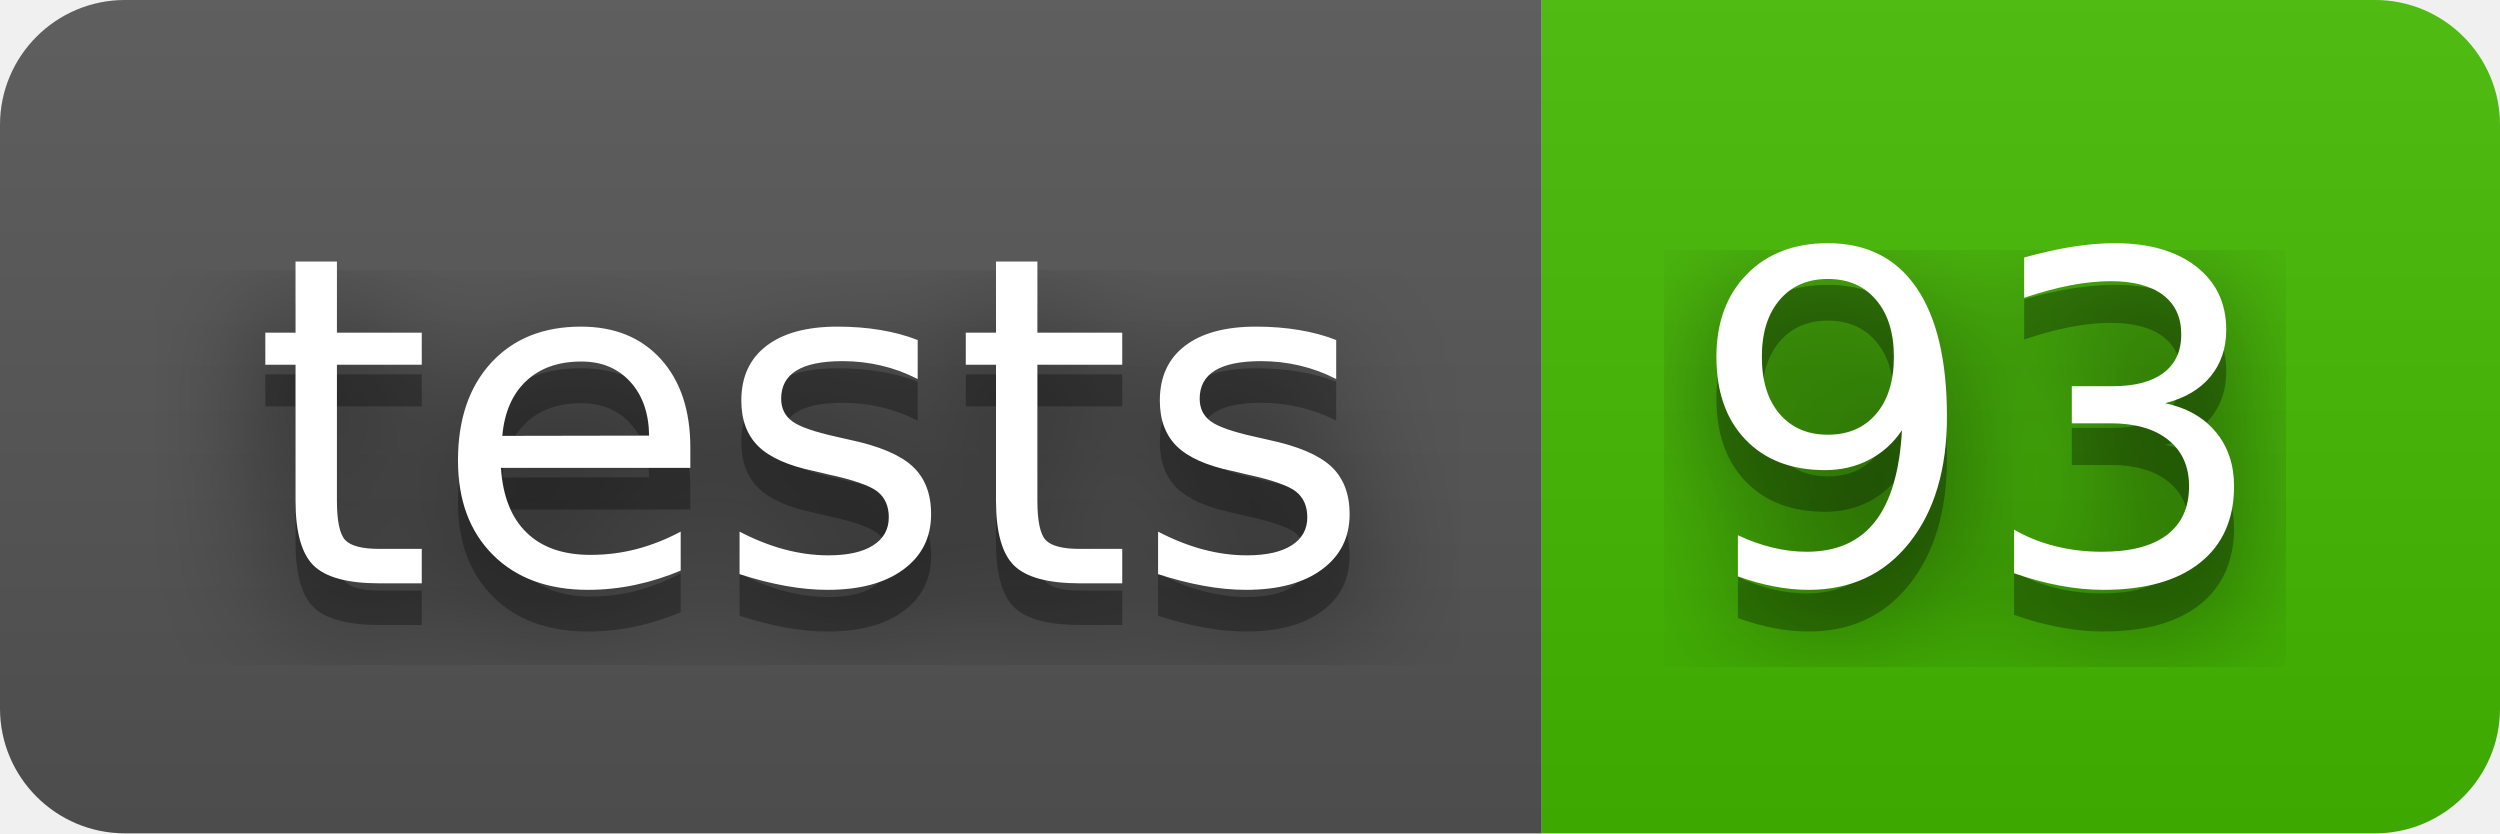
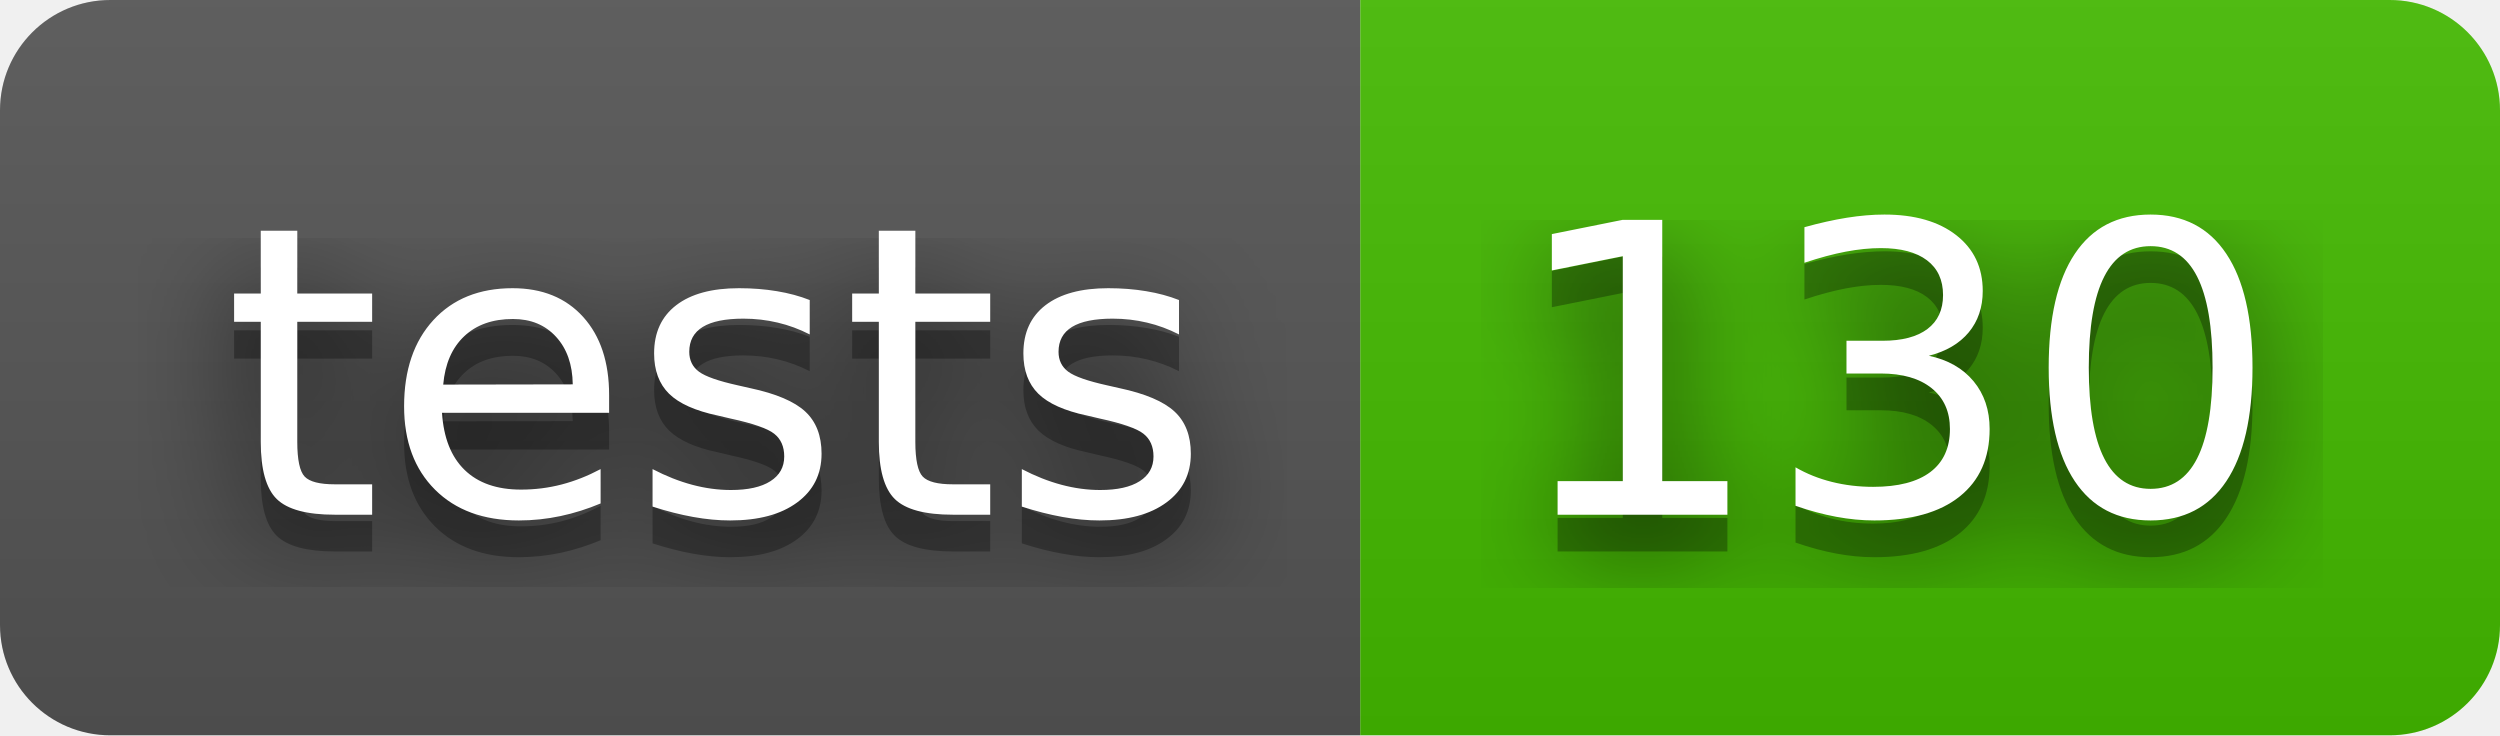
- <svg xmlns="http://www.w3.org/2000/svg" width="60" height="20" role="img" aria-label="tests: 93">
+ <svg xmlns="http://www.w3.org/2000/svg" width="68" height="20" role="img" aria-label="tests: 130">
  <filter id="blur">
    <feGaussianBlur stdDeviation="16" />
  </filter>
  <linearGradient id="s" x2="0" y2="100%">
    <stop offset="0" stop-color="#bbb" stop-opacity=".1" />
    <stop offset="1" stop-opacity=".1" />
  </linearGradient>
  <clipPath id="r">
-     <rect width="60" height="20" rx="3" />
+     <rect width="68" height="20" rx="3" />
  </clipPath>
  <g clip-path="url(#r)">
    <rect width="37" height="20" fill="#555" />
-     <rect x="37" width="23" height="20" fill="#4b0" />
-     <rect width="60" height="20" fill="url(#s)" />
+     <rect x="37" width="31" height="20" fill="#4b0" />
+     <rect width="68" height="20" fill="url(#s)" />
  </g>
  <g fill="#fff" text-anchor="middle" font-family="Verdana,Geneva,DejaVu Sans,sans-serif" text-rendering="geometricPrecision" font-size="110">
    <g transform="scale(.1)">
      <g aria-hidden="true" fill="#010101">
        <text x="195" y="150" fill-opacity=".8" filter="url(#blur)" textLength="270">tests</text>
        <text x="195" y="150" fill-opacity=".3" textLength="270">tests</text>
      </g>
      <text x="195" y="140" textLength="270">tests</text>
    </g>
    <g transform="scale(.1)">
      <g aria-hidden="true" fill="#010101">
-         <text x="475" y="150" fill-opacity=".8" filter="url(#blur)" textLength="130">93</text>
-         <text x="475" y="150" fill-opacity=".3" textLength="130">93</text>
+         <text x="515" y="150" fill-opacity=".8" filter="url(#blur)" textLength="210">130</text>
+         <text x="515" y="150" fill-opacity=".3" textLength="210">130</text>
      </g>
-       <text x="475" y="140" textLength="130">93</text>
+       <text x="515" y="140" textLength="210">130</text>
    </g>
  </g>
</svg>
